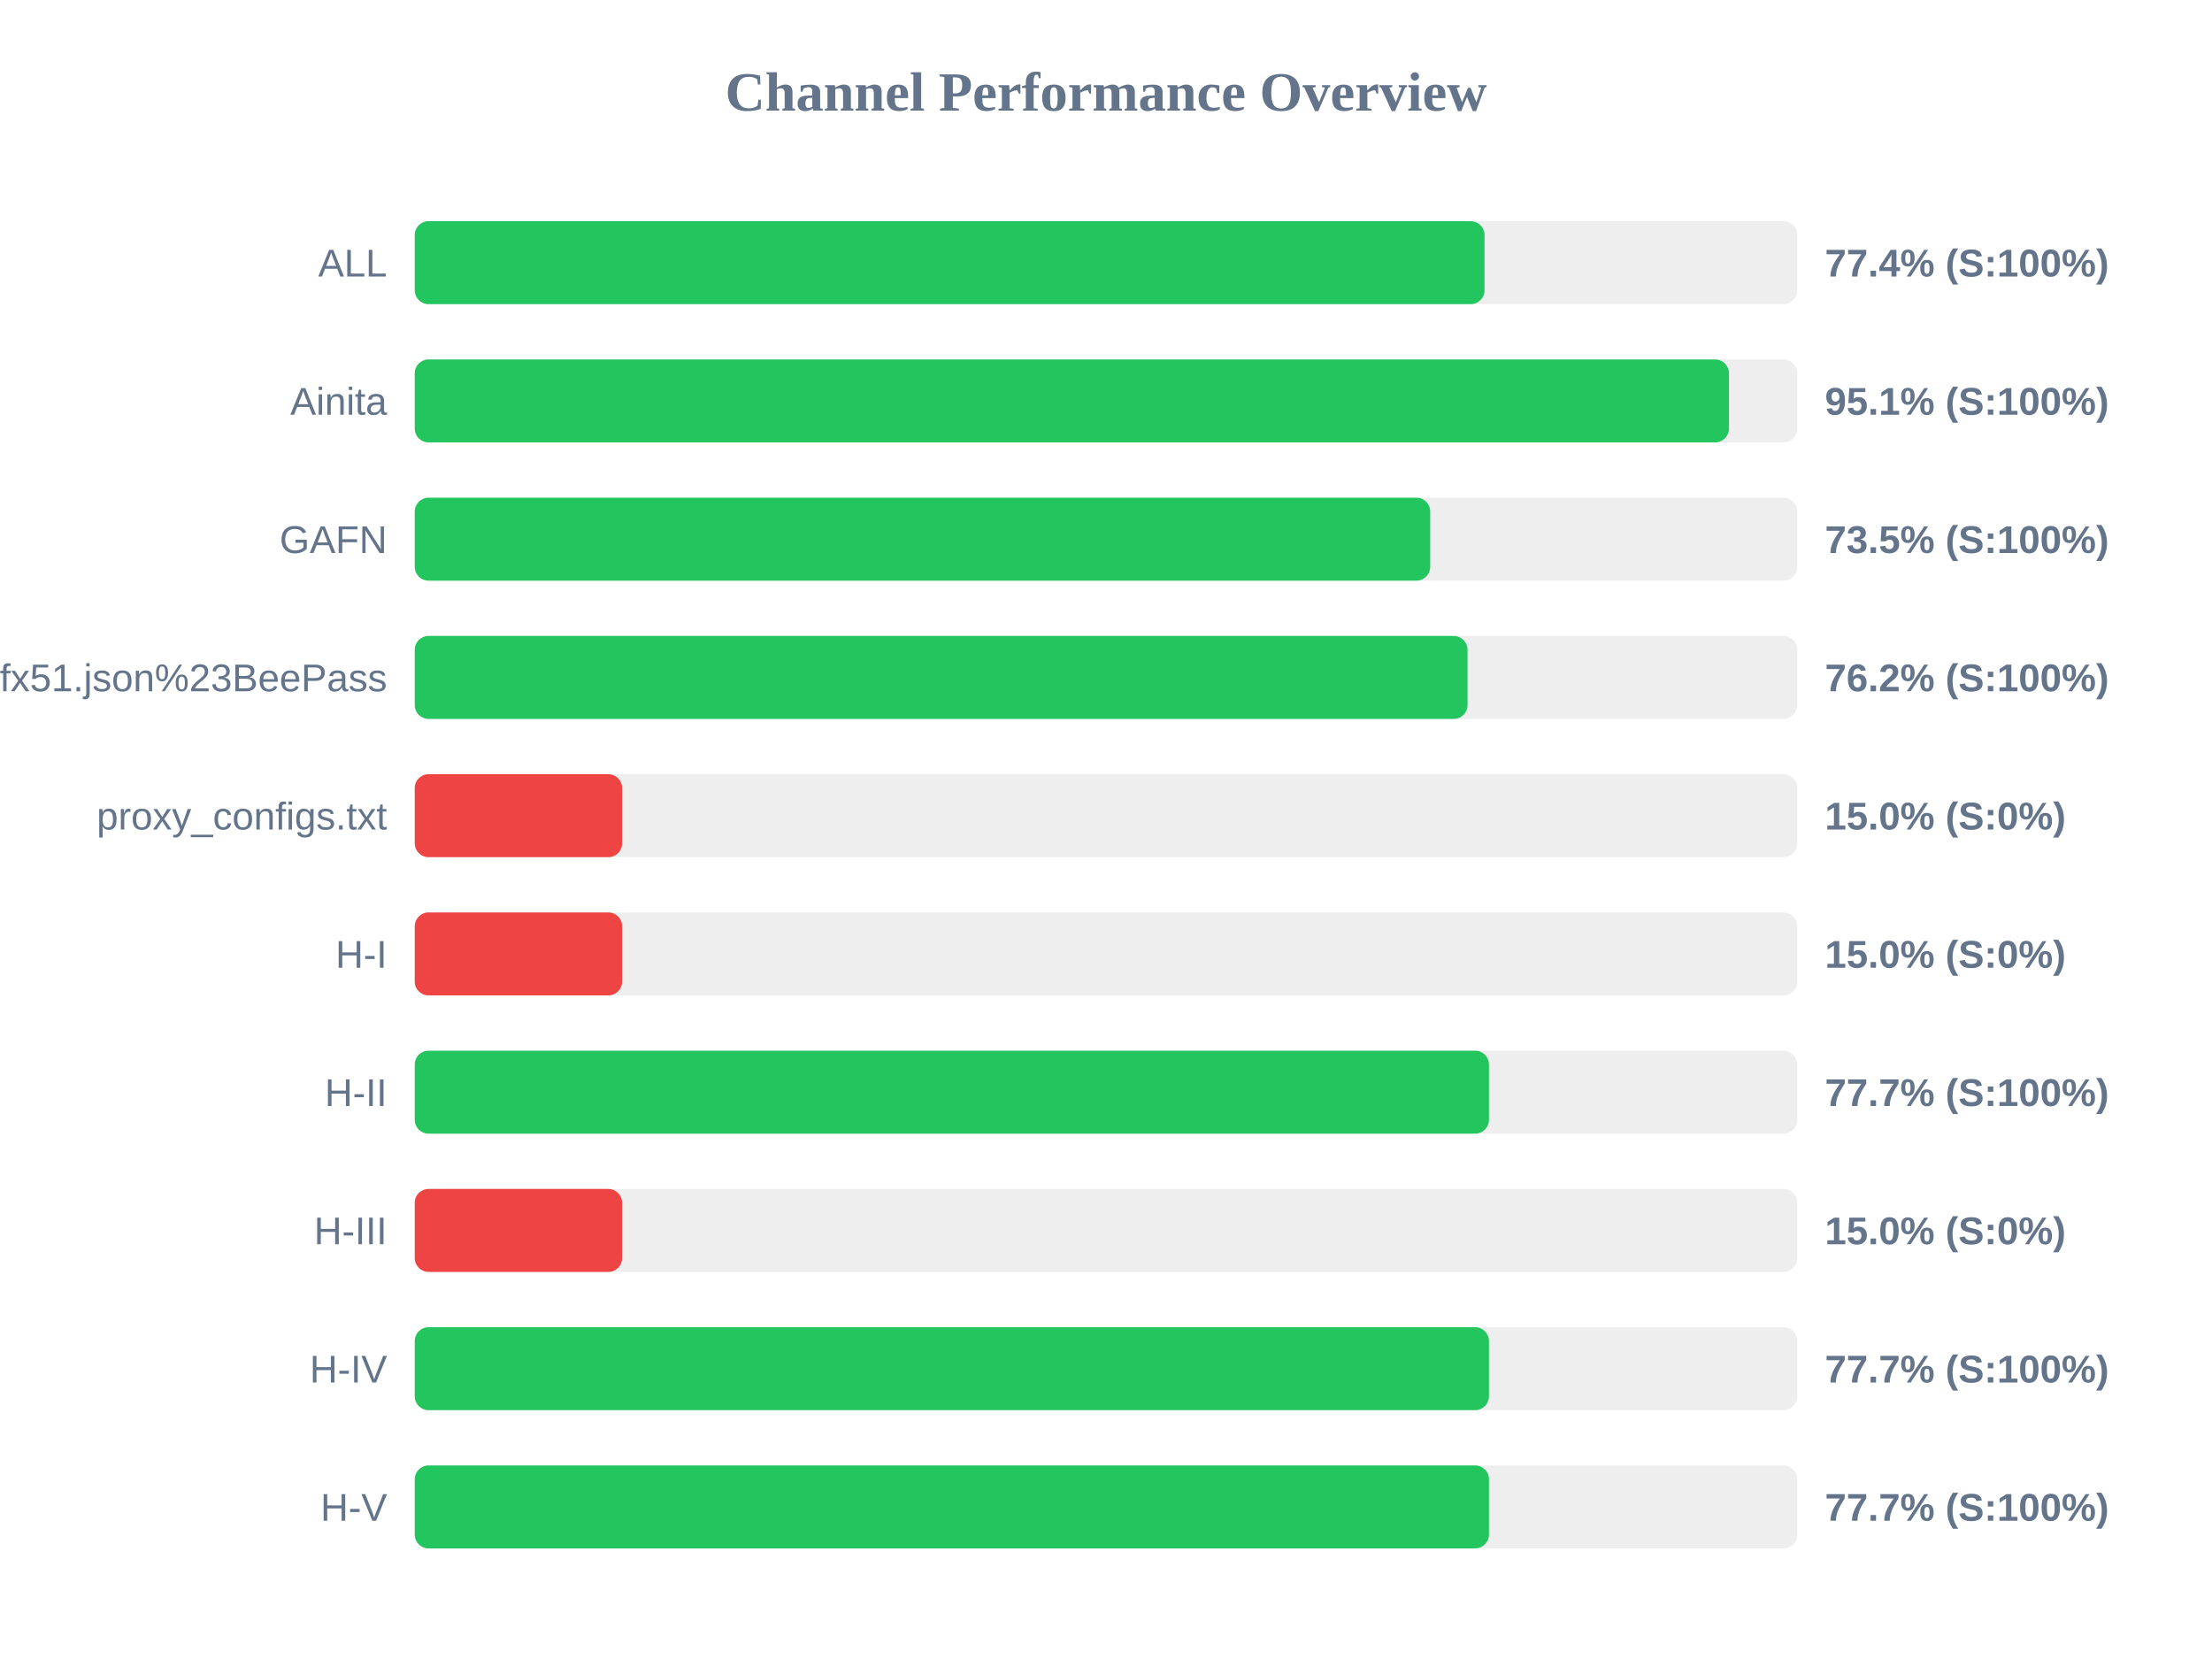
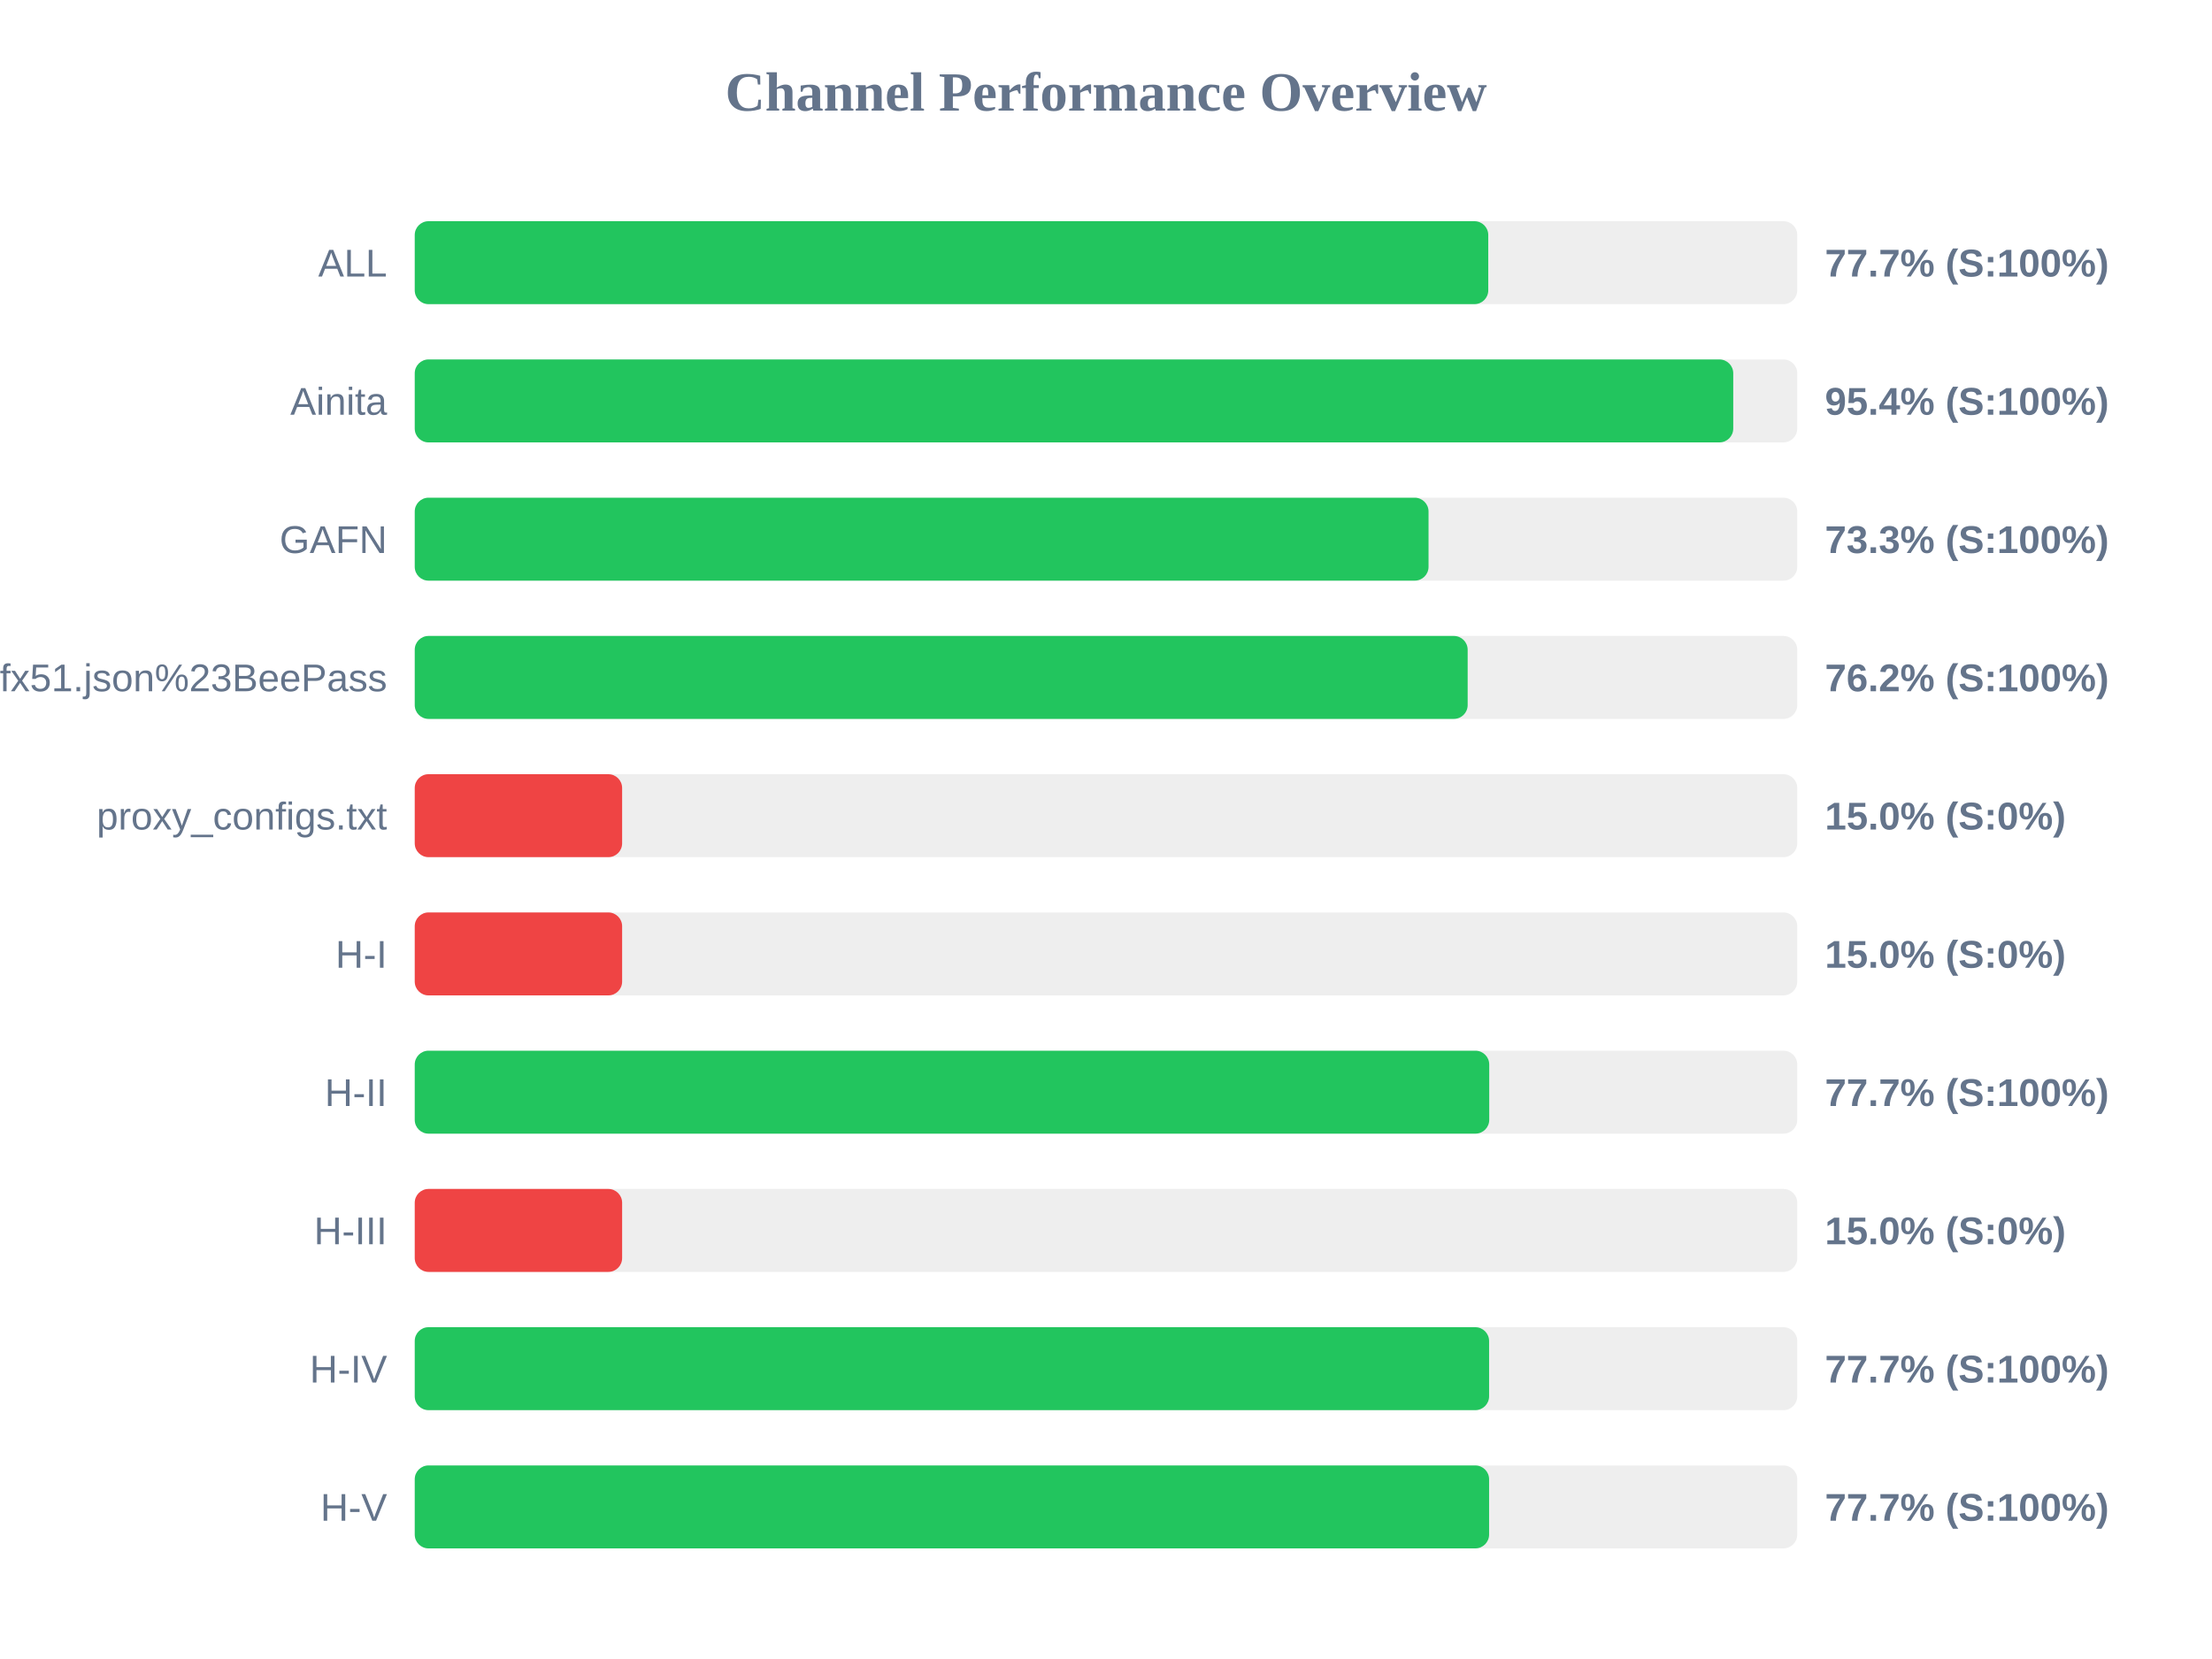
<svg xmlns="http://www.w3.org/2000/svg" width="800" height="600" version="1.1">
  <style>
        .row { font: 14px Arial; fill: #64748b; }
        .score { font: bold 14px Arial; fill: #64748b; }
    </style>
  <text x="400" y="40" text-anchor="middle" font-size="20px" font-weight="bold" fill="#64748b">Channel Performance Overview</text>
  <rect x="150" y="80" width="500" height="30" fill="#eee" rx="5" />
-   <rect x="150" y="80" width="386.9" height="30" fill="#22c55e" rx="5" />
+   <rect x="150" y="80" width="388.25" height="30" fill="#22c55e" rx="5" />
  <text x="140" y="100" text-anchor="end" class="row">ALL</text>
-   <text x="660" y="100" text-anchor="start" class="score">77.4% (S:100%)</text>
+   <text x="660" y="100" text-anchor="start" class="score">77.7% (S:100%)</text>
  <rect x="150" y="130" width="500" height="30" fill="#eee" rx="5" />
-   <rect x="150" y="130" width="475.3" height="30" fill="#22c55e" rx="5" />
+   <rect x="150" y="130" width="476.85" height="30" fill="#22c55e" rx="5" />
  <text x="140" y="150" text-anchor="end" class="row">Ainita</text>
-   <text x="660" y="150" text-anchor="start" class="score">95.1% (S:100%)</text>
+   <text x="660" y="150" text-anchor="start" class="score">95.4% (S:100%)</text>
  <rect x="150" y="180" width="500" height="30" fill="#eee" rx="5" />
-   <rect x="150" y="180" width="367.25" height="30" fill="#22c55e" rx="5" />
+   <rect x="150" y="180" width="366.65" height="30" fill="#22c55e" rx="5" />
  <text x="140" y="200" text-anchor="end" class="row">GAFN</text>
-   <text x="660" y="200" text-anchor="start" class="score">73.5% (S:100%)</text>
+   <text x="660" y="200" text-anchor="start" class="score">73.3% (S:100%)</text>
  <rect x="150" y="230" width="500" height="30" fill="#eee" rx="5" />
-   <rect x="150" y="230" width="380.75" height="30" fill="#22c55e" rx="5" />
+   <rect x="150" y="230" width="380.8" height="30" fill="#22c55e" rx="5" />
  <text x="140" y="250" text-anchor="end" class="row">sub?s=ssconf%3A%2F%2Fs3.amazonaws.com%2Fbeedynconprd%2Fzf38bv6oxi1nv3wfkpmxyfl8yj5fargza3foantoalu16vznl0ckxx7bgf1ufx51.json%23BeePass</text>
  <text x="660" y="250" text-anchor="start" class="score">76.2% (S:100%)</text>
  <rect x="150" y="280" width="500" height="30" fill="#eee" rx="5" />
  <rect x="150" y="280" width="75.0" height="30" fill="#ef4444" rx="5" />
  <text x="140" y="300" text-anchor="end" class="row">proxy_configs.txt</text>
  <text x="660" y="300" text-anchor="start" class="score">15.0% (S:0%)</text>
  <rect x="150" y="330" width="500" height="30" fill="#eee" rx="5" />
  <rect x="150" y="330" width="75.0" height="30" fill="#ef4444" rx="5" />
  <text x="140" y="350" text-anchor="end" class="row">H-I</text>
  <text x="660" y="350" text-anchor="start" class="score">15.0% (S:0%)</text>
  <rect x="150" y="380" width="500" height="30" fill="#eee" rx="5" />
-   <rect x="150" y="380" width="388.5" height="30" fill="#22c55e" rx="5" />
+   <rect x="150" y="380" width="388.6" height="30" fill="#22c55e" rx="5" />
  <text x="140" y="400" text-anchor="end" class="row">H-II</text>
  <text x="660" y="400" text-anchor="start" class="score">77.7% (S:100%)</text>
  <rect x="150" y="430" width="500" height="30" fill="#eee" rx="5" />
  <rect x="150" y="430" width="75.0" height="30" fill="#ef4444" rx="5" />
  <text x="140" y="450" text-anchor="end" class="row">H-III</text>
  <text x="660" y="450" text-anchor="start" class="score">15.0% (S:0%)</text>
  <rect x="150" y="480" width="500" height="30" fill="#eee" rx="5" />
-   <rect x="150" y="480" width="388.5" height="30" fill="#22c55e" rx="5" />
+   <rect x="150" y="480" width="388.55" height="30" fill="#22c55e" rx="5" />
  <text x="140" y="500" text-anchor="end" class="row">H-IV</text>
  <text x="660" y="500" text-anchor="start" class="score">77.7% (S:100%)</text>
  <rect x="150" y="530" width="500" height="30" fill="#eee" rx="5" />
-   <rect x="150" y="530" width="388.5" height="30" fill="#22c55e" rx="5" />
+   <rect x="150" y="530" width="388.55" height="30" fill="#22c55e" rx="5" />
  <text x="140" y="550" text-anchor="end" class="row">H-V</text>
  <text x="660" y="550" text-anchor="start" class="score">77.7% (S:100%)</text>
</svg>
